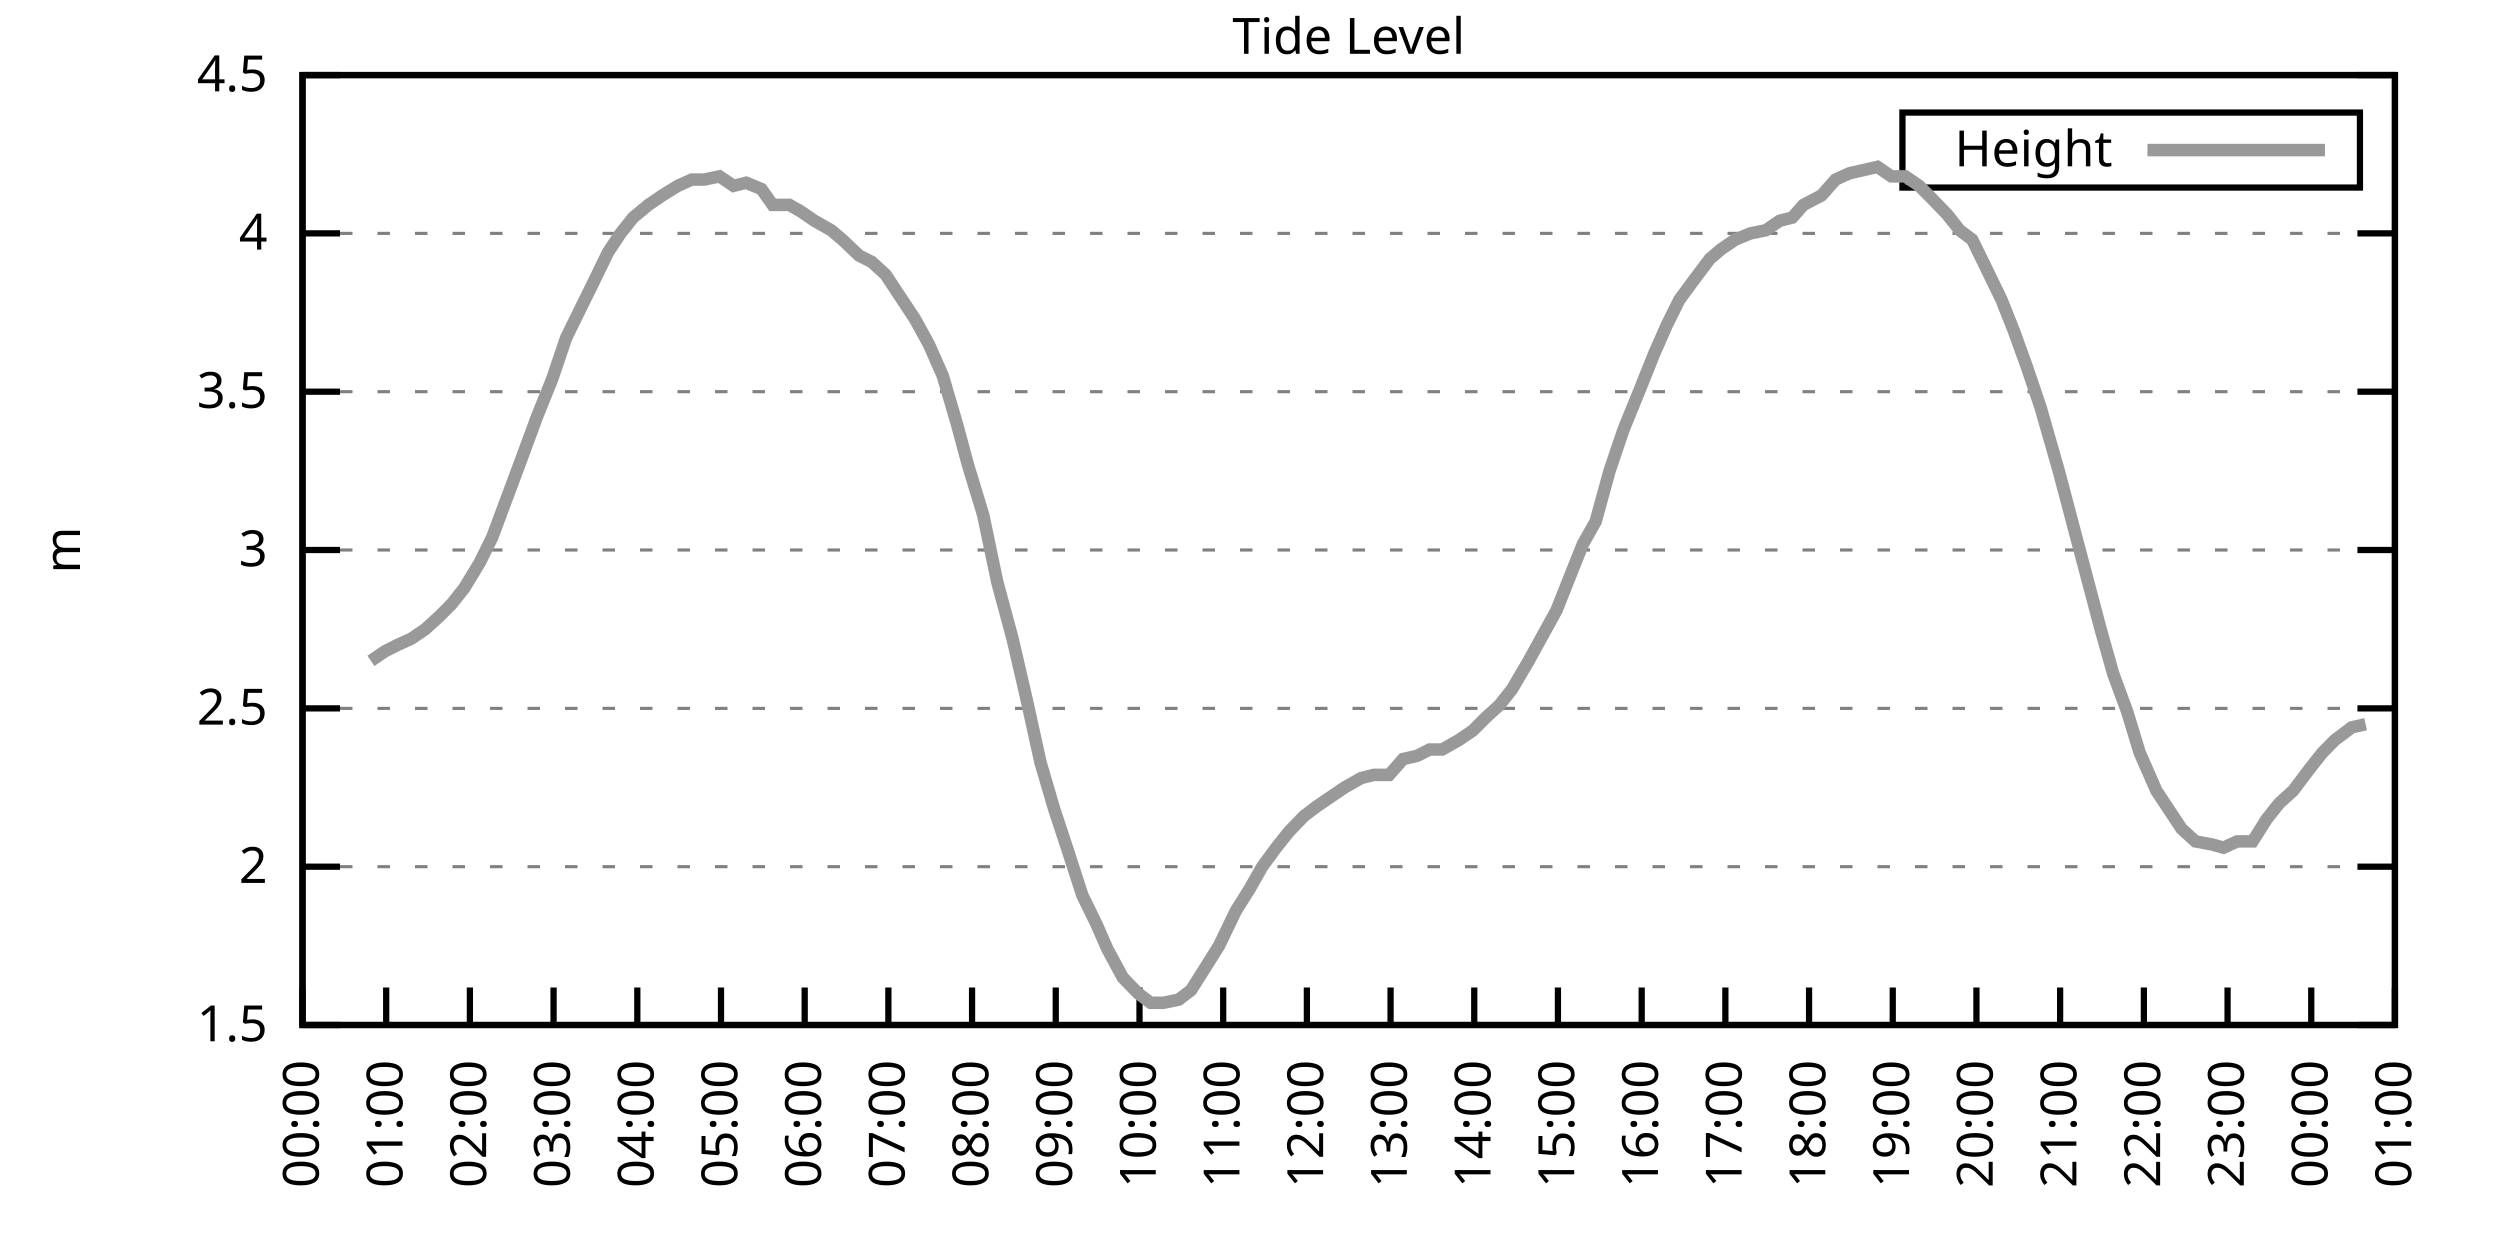
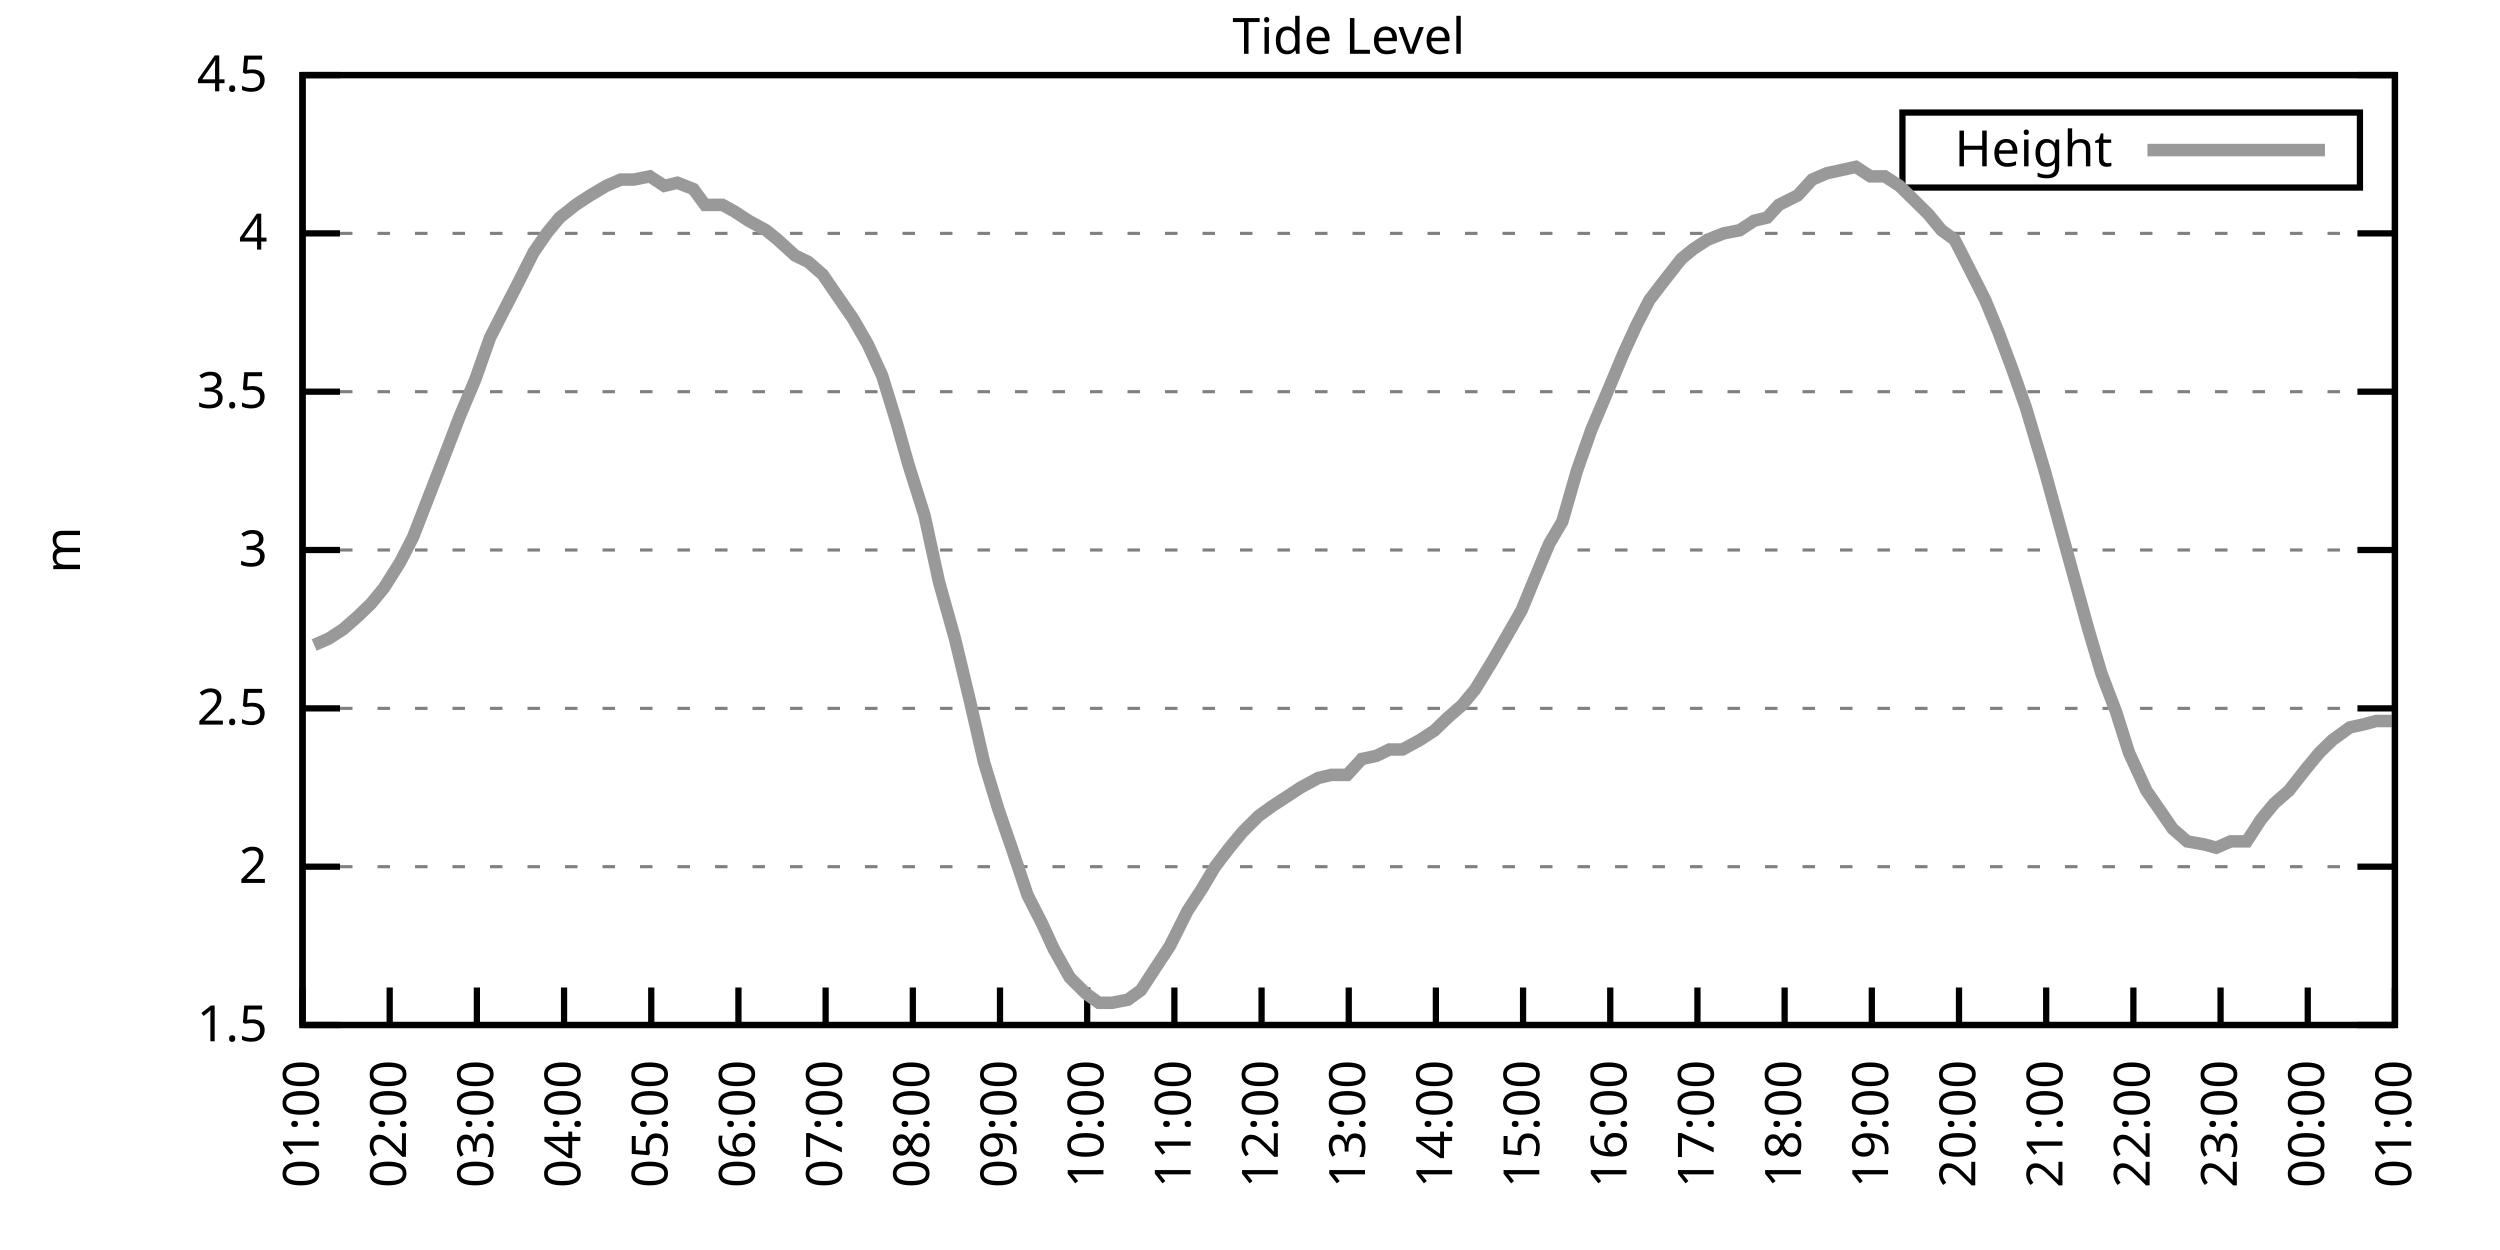
<svg xmlns="http://www.w3.org/2000/svg" xmlns:xlink="http://www.w3.org/1999/xlink" width="400" height="200" viewBox="0 0 400 200">
  <g id="gnuplot_canvas">
    <rect x="0" y="0" width="400" height="200" fill="none" />
    <defs>
      <circle id="gpDot" r="0.5" stroke-width="0.5" stroke="currentColor" />
      <path id="gpPt0" stroke-width="0.333" stroke="currentColor" d="M-1,0 h2 M0,-1 v2" />
      <path id="gpPt1" stroke-width="0.333" stroke="currentColor" d="M-1,-1 L1,1 M1,-1 L-1,1" />
      <path id="gpPt2" stroke-width="0.333" stroke="currentColor" d="M-1,0 L1,0 M0,-1 L0,1 M-1,-1 L1,1 M-1,1 L1,-1" />
      <rect id="gpPt3" stroke-width="0.333" stroke="currentColor" x="-1" y="-1" width="2" height="2" />
      <rect id="gpPt4" stroke-width="0.333" stroke="currentColor" fill="currentColor" x="-1" y="-1" width="2" height="2" />
      <circle id="gpPt5" stroke-width="0.333" stroke="currentColor" cx="0" cy="0" r="1" />
      <use xlink:href="#gpPt5" id="gpPt6" fill="currentColor" stroke="none" />
      <path id="gpPt7" stroke-width="0.333" stroke="currentColor" d="M0,-1.33 L-1.33,0.67 L1.33,0.67 z" />
      <use xlink:href="#gpPt7" id="gpPt8" fill="currentColor" stroke="none" />
      <use xlink:href="#gpPt7" id="gpPt9" stroke="currentColor" transform="rotate(180)" />
      <use xlink:href="#gpPt9" id="gpPt10" fill="currentColor" stroke="none" />
      <use xlink:href="#gpPt3" id="gpPt11" stroke="currentColor" transform="rotate(45)" />
      <use xlink:href="#gpPt11" id="gpPt12" fill="currentColor" stroke="none" />
      <path id="gpPt13" stroke-width="0.333" stroke="currentColor" d="M0,1.330 L1.265,0.411 L0.782,-1.067 L-0.782,-1.076 L-1.265,0.411 z" />
      <use xlink:href="#gpPt13" id="gpPt14" fill="currentColor" stroke="none" />
      <filter id="textbox" filterUnits="objectBoundingBox" x="0" y="0" height="1" width="1">
        <feFlood flood-color="white" flood-opacity="1" result="bgnd" />
        <feComposite in="SourceGraphic" in2="bgnd" operator="atop" />
      </filter>
      <filter id="greybox" filterUnits="objectBoundingBox" x="0" y="0" height="1" width="1">
        <feFlood flood-color="lightgrey" flood-opacity="1" result="grey" />
        <feComposite in="SourceGraphic" in2="grey" operator="atop" />
      </filter>
    </defs>
    <g fill="none" color="white" stroke="currentColor" stroke-width="1.00" stroke-linecap="butt" stroke-linejoin="miter">
</g>
    <g fill="none" color="black" stroke="currentColor" stroke-width="1.00" stroke-linecap="butt" stroke-linejoin="miter">
      <g stroke="none" shape-rendering="crispEdges">
        <polygon fill="rgb(255, 255, 255)" points="48.40,164.00 383.18,164.00 383.18,12.02 48.40,12.02 " />
      </g>
    </g>
    <g fill="none" color="black" stroke="currentColor" stroke-width="1.00" stroke-linecap="butt" stroke-linejoin="miter">
</g>
    <g fill="none" color="black" stroke="black" stroke-width="0.50" stroke-linecap="butt" stroke-linejoin="miter">
</g>
    <g fill="none" color="gray" stroke="currentColor" stroke-width="0.50" stroke-linecap="butt" stroke-linejoin="miter">
      <path stroke="gray" stroke-dasharray="2,4" class="gridline" d="M48.40,164.00 L383.19,164.00  " />
    </g>
    <g fill="none" color="gray" stroke="gray" stroke-width="1.00" stroke-linecap="butt" stroke-linejoin="miter">
</g>
    <g fill="none" color="black" stroke="currentColor" stroke-width="1.00" stroke-linecap="butt" stroke-linejoin="miter">
      <path stroke="black" d="M48.40,164.00 L54.40,164.00 M383.19,164.00 L377.19,164.00  " />
      <g transform="translate(42.80,166.60)" stroke="none" fill="black" font-family="Sans" font-size="8.00" text-anchor="end">
        <text>
          <tspan font-family="Sans"> 1.5</tspan>
        </text>
      </g>
    </g>
    <g fill="none" color="black" stroke="currentColor" stroke-width="1.00" stroke-linecap="butt" stroke-linejoin="miter">
</g>
    <g fill="none" color="black" stroke="black" stroke-width="0.50" stroke-linecap="butt" stroke-linejoin="miter">
</g>
    <g fill="none" color="gray" stroke="currentColor" stroke-width="0.50" stroke-linecap="butt" stroke-linejoin="miter">
      <path stroke="gray" stroke-dasharray="2,4" class="gridline" d="M48.40,138.67 L383.19,138.67  " />
    </g>
    <g fill="none" color="gray" stroke="gray" stroke-width="1.00" stroke-linecap="butt" stroke-linejoin="miter">
</g>
    <g fill="none" color="black" stroke="currentColor" stroke-width="1.00" stroke-linecap="butt" stroke-linejoin="miter">
      <path stroke="black" d="M48.40,138.67 L54.40,138.67 M383.19,138.67 L377.19,138.67  " />
      <g transform="translate(42.80,141.27)" stroke="none" fill="black" font-family="Sans" font-size="8.00" text-anchor="end">
        <text>
          <tspan font-family="Sans"> 2</tspan>
        </text>
      </g>
    </g>
    <g fill="none" color="black" stroke="currentColor" stroke-width="1.00" stroke-linecap="butt" stroke-linejoin="miter">
</g>
    <g fill="none" color="black" stroke="black" stroke-width="0.50" stroke-linecap="butt" stroke-linejoin="miter">
</g>
    <g fill="none" color="gray" stroke="currentColor" stroke-width="0.50" stroke-linecap="butt" stroke-linejoin="miter">
      <path stroke="gray" stroke-dasharray="2,4" class="gridline" d="M48.40,113.34 L383.19,113.34  " />
    </g>
    <g fill="none" color="gray" stroke="gray" stroke-width="1.00" stroke-linecap="butt" stroke-linejoin="miter">
</g>
    <g fill="none" color="black" stroke="currentColor" stroke-width="1.00" stroke-linecap="butt" stroke-linejoin="miter">
      <path stroke="black" d="M48.40,113.34 L54.40,113.34 M383.19,113.34 L377.19,113.34  " />
      <g transform="translate(42.80,115.94)" stroke="none" fill="black" font-family="Sans" font-size="8.00" text-anchor="end">
        <text>
          <tspan font-family="Sans"> 2.5</tspan>
        </text>
      </g>
    </g>
    <g fill="none" color="black" stroke="currentColor" stroke-width="1.00" stroke-linecap="butt" stroke-linejoin="miter">
</g>
    <g fill="none" color="black" stroke="black" stroke-width="0.50" stroke-linecap="butt" stroke-linejoin="miter">
</g>
    <g fill="none" color="gray" stroke="currentColor" stroke-width="0.50" stroke-linecap="butt" stroke-linejoin="miter">
      <path stroke="gray" stroke-dasharray="2,4" class="gridline" d="M48.40,88.00 L383.19,88.00  " />
    </g>
    <g fill="none" color="gray" stroke="gray" stroke-width="1.00" stroke-linecap="butt" stroke-linejoin="miter">
</g>
    <g fill="none" color="black" stroke="currentColor" stroke-width="1.00" stroke-linecap="butt" stroke-linejoin="miter">
      <path stroke="black" d="M48.40,88.00 L54.40,88.00 M383.19,88.00 L377.19,88.00  " />
      <g transform="translate(42.80,90.60)" stroke="none" fill="black" font-family="Sans" font-size="8.00" text-anchor="end">
        <text>
          <tspan font-family="Sans"> 3</tspan>
        </text>
      </g>
    </g>
    <g fill="none" color="black" stroke="currentColor" stroke-width="1.00" stroke-linecap="butt" stroke-linejoin="miter">
</g>
    <g fill="none" color="black" stroke="black" stroke-width="0.50" stroke-linecap="butt" stroke-linejoin="miter">
</g>
    <g fill="none" color="gray" stroke="currentColor" stroke-width="0.50" stroke-linecap="butt" stroke-linejoin="miter">
      <path stroke="gray" stroke-dasharray="2,4" class="gridline" d="M48.40,62.67 L383.19,62.67  " />
    </g>
    <g fill="none" color="gray" stroke="gray" stroke-width="1.00" stroke-linecap="butt" stroke-linejoin="miter">
</g>
    <g fill="none" color="black" stroke="currentColor" stroke-width="1.00" stroke-linecap="butt" stroke-linejoin="miter">
      <path stroke="black" d="M48.40,62.67 L54.40,62.67 M383.19,62.67 L377.19,62.67  " />
      <g transform="translate(42.80,65.27)" stroke="none" fill="black" font-family="Sans" font-size="8.00" text-anchor="end">
        <text>
          <tspan font-family="Sans"> 3.5</tspan>
        </text>
      </g>
    </g>
    <g fill="none" color="black" stroke="currentColor" stroke-width="1.00" stroke-linecap="butt" stroke-linejoin="miter">
</g>
    <g fill="none" color="black" stroke="black" stroke-width="0.50" stroke-linecap="butt" stroke-linejoin="miter">
</g>
    <g fill="none" color="gray" stroke="currentColor" stroke-width="0.50" stroke-linecap="butt" stroke-linejoin="miter">
      <path stroke="gray" stroke-dasharray="2,4" class="gridline" d="M48.40,37.34 L383.19,37.34  " />
    </g>
    <g fill="none" color="gray" stroke="gray" stroke-width="1.00" stroke-linecap="butt" stroke-linejoin="miter">
</g>
    <g fill="none" color="black" stroke="currentColor" stroke-width="1.00" stroke-linecap="butt" stroke-linejoin="miter">
      <path stroke="black" d="M48.40,37.34 L54.40,37.34 M383.19,37.34 L377.19,37.34  " />
      <g transform="translate(42.80,39.94)" stroke="none" fill="black" font-family="Sans" font-size="8.00" text-anchor="end">
        <text>
          <tspan font-family="Sans"> 4</tspan>
        </text>
      </g>
    </g>
    <g fill="none" color="black" stroke="currentColor" stroke-width="1.00" stroke-linecap="butt" stroke-linejoin="miter">
</g>
    <g fill="none" color="black" stroke="black" stroke-width="0.50" stroke-linecap="butt" stroke-linejoin="miter">
</g>
    <g fill="none" color="gray" stroke="currentColor" stroke-width="0.50" stroke-linecap="butt" stroke-linejoin="miter">
      <path stroke="gray" stroke-dasharray="2,4" class="gridline" d="M48.40,12.01 L383.19,12.01  " />
    </g>
    <g fill="none" color="gray" stroke="gray" stroke-width="1.00" stroke-linecap="butt" stroke-linejoin="miter">
</g>
    <g fill="none" color="black" stroke="currentColor" stroke-width="1.00" stroke-linecap="butt" stroke-linejoin="miter">
      <path stroke="black" d="M48.40,12.01 L54.40,12.01 M383.19,12.01 L377.19,12.01  " />
      <g transform="translate(42.80,14.61)" stroke="none" fill="black" font-family="Sans" font-size="8.00" text-anchor="end">
        <text>
          <tspan font-family="Sans"> 4.5</tspan>
        </text>
      </g>
    </g>
    <g fill="none" color="black" stroke="currentColor" stroke-width="1.00" stroke-linecap="butt" stroke-linejoin="miter">
      <path stroke="black" d="M48.40,164.00 L48.40,158.00  " />
      <g transform="translate(51.00,169.60) rotate(270.00)" stroke="none" fill="black" font-family="Sans" font-size="8.00" text-anchor="end">
        <text>
-           <tspan font-family="Sans">00:00</tspan>
-         </text>
-       </g>
-     </g>
-     <g fill="none" color="black" stroke="currentColor" stroke-width="1.00" stroke-linecap="butt" stroke-linejoin="miter">
-       <path stroke="black" d="M61.79,164.00 L61.79,158.00  " />
-       <g transform="translate(64.39,169.60) rotate(270.00)" stroke="none" fill="black" font-family="Sans" font-size="8.00" text-anchor="end">
-         <text>
          <tspan font-family="Sans">01:00</tspan>
        </text>
      </g>
    </g>
    <g fill="none" color="black" stroke="currentColor" stroke-width="1.00" stroke-linecap="butt" stroke-linejoin="miter">
-       <path stroke="black" d="M75.18,164.00 L75.18,158.00  " />
-       <g transform="translate(77.78,169.60) rotate(270.00)" stroke="none" fill="black" font-family="Sans" font-size="8.00" text-anchor="end">
+       <path stroke="black" d="M62.35,164.00 L62.35,158.00  " />
+       <g transform="translate(64.95,169.60) rotate(270.00)" stroke="none" fill="black" font-family="Sans" font-size="8.00" text-anchor="end">
        <text>
          <tspan font-family="Sans">02:00</tspan>
        </text>
      </g>
    </g>
    <g fill="none" color="black" stroke="currentColor" stroke-width="1.00" stroke-linecap="butt" stroke-linejoin="miter">
-       <path stroke="black" d="M88.57,164.00 L88.57,158.00  " />
-       <g transform="translate(91.17,169.60) rotate(270.00)" stroke="none" fill="black" font-family="Sans" font-size="8.00" text-anchor="end">
+       <path stroke="black" d="M76.30,164.00 L76.30,158.00  " />
+       <g transform="translate(78.90,169.60) rotate(270.00)" stroke="none" fill="black" font-family="Sans" font-size="8.00" text-anchor="end">
        <text>
          <tspan font-family="Sans">03:00</tspan>
        </text>
      </g>
    </g>
    <g fill="none" color="black" stroke="currentColor" stroke-width="1.00" stroke-linecap="butt" stroke-linejoin="miter">
-       <path stroke="black" d="M101.97,164.00 L101.97,158.00  " />
-       <g transform="translate(104.57,169.60) rotate(270.00)" stroke="none" fill="black" font-family="Sans" font-size="8.00" text-anchor="end">
+       <path stroke="black" d="M90.25,164.00 L90.25,158.00  " />
+       <g transform="translate(92.85,169.60) rotate(270.00)" stroke="none" fill="black" font-family="Sans" font-size="8.00" text-anchor="end">
        <text>
          <tspan font-family="Sans">04:00</tspan>
        </text>
      </g>
    </g>
    <g fill="none" color="black" stroke="currentColor" stroke-width="1.00" stroke-linecap="butt" stroke-linejoin="miter">
-       <path stroke="black" d="M115.36,164.00 L115.36,158.00  " />
-       <g transform="translate(117.96,169.60) rotate(270.00)" stroke="none" fill="black" font-family="Sans" font-size="8.00" text-anchor="end">
+       <path stroke="black" d="M104.20,164.00 L104.20,158.00  " />
+       <g transform="translate(106.80,169.60) rotate(270.00)" stroke="none" fill="black" font-family="Sans" font-size="8.00" text-anchor="end">
        <text>
          <tspan font-family="Sans">05:00</tspan>
        </text>
      </g>
    </g>
    <g fill="none" color="black" stroke="currentColor" stroke-width="1.00" stroke-linecap="butt" stroke-linejoin="miter">
-       <path stroke="black" d="M128.75,164.00 L128.75,158.00  " />
-       <g transform="translate(131.35,169.60) rotate(270.00)" stroke="none" fill="black" font-family="Sans" font-size="8.00" text-anchor="end">
+       <path stroke="black" d="M118.15,164.00 L118.15,158.00  " />
+       <g transform="translate(120.75,169.60) rotate(270.00)" stroke="none" fill="black" font-family="Sans" font-size="8.00" text-anchor="end">
        <text>
          <tspan font-family="Sans">06:00</tspan>
        </text>
      </g>
    </g>
    <g fill="none" color="black" stroke="currentColor" stroke-width="1.00" stroke-linecap="butt" stroke-linejoin="miter">
-       <path stroke="black" d="M142.14,164.00 L142.14,158.00  " />
-       <g transform="translate(144.74,169.60) rotate(270.00)" stroke="none" fill="black" font-family="Sans" font-size="8.00" text-anchor="end">
+       <path stroke="black" d="M132.10,164.00 L132.10,158.00  " />
+       <g transform="translate(134.70,169.60) rotate(270.00)" stroke="none" fill="black" font-family="Sans" font-size="8.00" text-anchor="end">
        <text>
          <tspan font-family="Sans">07:00</tspan>
        </text>
      </g>
    </g>
    <g fill="none" color="black" stroke="currentColor" stroke-width="1.00" stroke-linecap="butt" stroke-linejoin="miter">
-       <path stroke="black" d="M155.53,164.00 L155.53,158.00  " />
-       <g transform="translate(158.13,169.60) rotate(270.00)" stroke="none" fill="black" font-family="Sans" font-size="8.00" text-anchor="end">
+       <path stroke="black" d="M146.05,164.00 L146.05,158.00  " />
+       <g transform="translate(148.65,169.60) rotate(270.00)" stroke="none" fill="black" font-family="Sans" font-size="8.00" text-anchor="end">
        <text>
          <tspan font-family="Sans">08:00</tspan>
        </text>
      </g>
    </g>
    <g fill="none" color="black" stroke="currentColor" stroke-width="1.00" stroke-linecap="butt" stroke-linejoin="miter">
-       <path stroke="black" d="M168.92,164.00 L168.92,158.00  " />
-       <g transform="translate(171.52,169.60) rotate(270.00)" stroke="none" fill="black" font-family="Sans" font-size="8.00" text-anchor="end">
+       <path stroke="black" d="M160.00,164.00 L160.00,158.00  " />
+       <g transform="translate(162.60,169.60) rotate(270.00)" stroke="none" fill="black" font-family="Sans" font-size="8.00" text-anchor="end">
        <text>
          <tspan font-family="Sans">09:00</tspan>
        </text>
      </g>
    </g>
    <g fill="none" color="black" stroke="currentColor" stroke-width="1.00" stroke-linecap="butt" stroke-linejoin="miter">
-       <path stroke="black" d="M182.32,164.00 L182.32,158.00  " />
-       <g transform="translate(184.92,169.60) rotate(270.00)" stroke="none" fill="black" font-family="Sans" font-size="8.00" text-anchor="end">
+       <path stroke="black" d="M173.95,164.00 L173.95,158.00  " />
+       <g transform="translate(176.55,169.60) rotate(270.00)" stroke="none" fill="black" font-family="Sans" font-size="8.00" text-anchor="end">
        <text>
          <tspan font-family="Sans">10:00</tspan>
        </text>
      </g>
    </g>
    <g fill="none" color="black" stroke="currentColor" stroke-width="1.00" stroke-linecap="butt" stroke-linejoin="miter">
-       <path stroke="black" d="M195.71,164.00 L195.71,158.00  " />
-       <g transform="translate(198.31,169.60) rotate(270.00)" stroke="none" fill="black" font-family="Sans" font-size="8.00" text-anchor="end">
+       <path stroke="black" d="M187.90,164.00 L187.90,158.00  " />
+       <g transform="translate(190.50,169.60) rotate(270.00)" stroke="none" fill="black" font-family="Sans" font-size="8.00" text-anchor="end">
        <text>
          <tspan font-family="Sans">11:00</tspan>
        </text>
      </g>
    </g>
    <g fill="none" color="black" stroke="currentColor" stroke-width="1.00" stroke-linecap="butt" stroke-linejoin="miter">
-       <path stroke="black" d="M209.10,164.00 L209.10,158.00  " />
-       <g transform="translate(211.70,169.60) rotate(270.00)" stroke="none" fill="black" font-family="Sans" font-size="8.00" text-anchor="end">
+       <path stroke="black" d="M201.85,164.00 L201.85,158.00  " />
+       <g transform="translate(204.45,169.60) rotate(270.00)" stroke="none" fill="black" font-family="Sans" font-size="8.00" text-anchor="end">
        <text>
          <tspan font-family="Sans">12:00</tspan>
        </text>
      </g>
    </g>
    <g fill="none" color="black" stroke="currentColor" stroke-width="1.00" stroke-linecap="butt" stroke-linejoin="miter">
-       <path stroke="black" d="M222.49,164.00 L222.49,158.00  " />
-       <g transform="translate(225.09,169.60) rotate(270.00)" stroke="none" fill="black" font-family="Sans" font-size="8.00" text-anchor="end">
+       <path stroke="black" d="M215.80,164.00 L215.80,158.00  " />
+       <g transform="translate(218.40,169.60) rotate(270.00)" stroke="none" fill="black" font-family="Sans" font-size="8.00" text-anchor="end">
        <text>
          <tspan font-family="Sans">13:00</tspan>
        </text>
      </g>
    </g>
    <g fill="none" color="black" stroke="currentColor" stroke-width="1.00" stroke-linecap="butt" stroke-linejoin="miter">
-       <path stroke="black" d="M235.88,164.00 L235.88,158.00  " />
-       <g transform="translate(238.48,169.60) rotate(270.00)" stroke="none" fill="black" font-family="Sans" font-size="8.00" text-anchor="end">
+       <path stroke="black" d="M229.74,164.00 L229.74,158.00  " />
+       <g transform="translate(232.34,169.60) rotate(270.00)" stroke="none" fill="black" font-family="Sans" font-size="8.00" text-anchor="end">
        <text>
          <tspan font-family="Sans">14:00</tspan>
        </text>
      </g>
    </g>
    <g fill="none" color="black" stroke="currentColor" stroke-width="1.00" stroke-linecap="butt" stroke-linejoin="miter">
-       <path stroke="black" d="M249.27,164.00 L249.27,158.00  " />
-       <g transform="translate(251.87,169.60) rotate(270.00)" stroke="none" fill="black" font-family="Sans" font-size="8.00" text-anchor="end">
+       <path stroke="black" d="M243.69,164.00 L243.69,158.00  " />
+       <g transform="translate(246.29,169.60) rotate(270.00)" stroke="none" fill="black" font-family="Sans" font-size="8.00" text-anchor="end">
        <text>
          <tspan font-family="Sans">15:00</tspan>
        </text>
      </g>
    </g>
    <g fill="none" color="black" stroke="currentColor" stroke-width="1.00" stroke-linecap="butt" stroke-linejoin="miter">
-       <path stroke="black" d="M262.67,164.00 L262.67,158.00  " />
-       <g transform="translate(265.27,169.60) rotate(270.00)" stroke="none" fill="black" font-family="Sans" font-size="8.00" text-anchor="end">
+       <path stroke="black" d="M257.64,164.00 L257.64,158.00  " />
+       <g transform="translate(260.24,169.60) rotate(270.00)" stroke="none" fill="black" font-family="Sans" font-size="8.00" text-anchor="end">
        <text>
          <tspan font-family="Sans">16:00</tspan>
        </text>
      </g>
    </g>
    <g fill="none" color="black" stroke="currentColor" stroke-width="1.00" stroke-linecap="butt" stroke-linejoin="miter">
-       <path stroke="black" d="M276.06,164.00 L276.06,158.00  " />
-       <g transform="translate(278.66,169.60) rotate(270.00)" stroke="none" fill="black" font-family="Sans" font-size="8.00" text-anchor="end">
+       <path stroke="black" d="M271.59,164.00 L271.59,158.00  " />
+       <g transform="translate(274.19,169.60) rotate(270.00)" stroke="none" fill="black" font-family="Sans" font-size="8.00" text-anchor="end">
        <text>
          <tspan font-family="Sans">17:00</tspan>
        </text>
      </g>
    </g>
    <g fill="none" color="black" stroke="currentColor" stroke-width="1.00" stroke-linecap="butt" stroke-linejoin="miter">
-       <path stroke="black" d="M289.45,164.00 L289.45,158.00  " />
-       <g transform="translate(292.05,169.60) rotate(270.00)" stroke="none" fill="black" font-family="Sans" font-size="8.00" text-anchor="end">
+       <path stroke="black" d="M285.54,164.00 L285.54,158.00  " />
+       <g transform="translate(288.14,169.60) rotate(270.00)" stroke="none" fill="black" font-family="Sans" font-size="8.00" text-anchor="end">
        <text>
          <tspan font-family="Sans">18:00</tspan>
        </text>
      </g>
    </g>
    <g fill="none" color="black" stroke="currentColor" stroke-width="1.00" stroke-linecap="butt" stroke-linejoin="miter">
-       <path stroke="black" d="M302.84,164.00 L302.84,158.00  " />
-       <g transform="translate(305.44,169.60) rotate(270.00)" stroke="none" fill="black" font-family="Sans" font-size="8.00" text-anchor="end">
+       <path stroke="black" d="M299.49,164.00 L299.49,158.00  " />
+       <g transform="translate(302.09,169.60) rotate(270.00)" stroke="none" fill="black" font-family="Sans" font-size="8.00" text-anchor="end">
        <text>
          <tspan font-family="Sans">19:00</tspan>
        </text>
      </g>
    </g>
    <g fill="none" color="black" stroke="currentColor" stroke-width="1.00" stroke-linecap="butt" stroke-linejoin="miter">
-       <path stroke="black" d="M316.23,164.00 L316.23,158.00  " />
-       <g transform="translate(318.83,169.60) rotate(270.00)" stroke="none" fill="black" font-family="Sans" font-size="8.00" text-anchor="end">
+       <path stroke="black" d="M313.44,164.00 L313.44,158.00  " />
+       <g transform="translate(316.04,169.60) rotate(270.00)" stroke="none" fill="black" font-family="Sans" font-size="8.00" text-anchor="end">
        <text>
          <tspan font-family="Sans">20:00</tspan>
        </text>
      </g>
    </g>
    <g fill="none" color="black" stroke="currentColor" stroke-width="1.00" stroke-linecap="butt" stroke-linejoin="miter">
-       <path stroke="black" d="M329.62,164.00 L329.62,158.00  " />
-       <g transform="translate(332.22,169.60) rotate(270.00)" stroke="none" fill="black" font-family="Sans" font-size="8.00" text-anchor="end">
+       <path stroke="black" d="M327.39,164.00 L327.39,158.00  " />
+       <g transform="translate(329.99,169.60) rotate(270.00)" stroke="none" fill="black" font-family="Sans" font-size="8.00" text-anchor="end">
        <text>
          <tspan font-family="Sans">21:00</tspan>
        </text>
      </g>
    </g>
    <g fill="none" color="black" stroke="currentColor" stroke-width="1.00" stroke-linecap="butt" stroke-linejoin="miter">
-       <path stroke="black" d="M343.02,164.00 L343.02,158.00  " />
-       <g transform="translate(345.62,169.60) rotate(270.00)" stroke="none" fill="black" font-family="Sans" font-size="8.00" text-anchor="end">
+       <path stroke="black" d="M341.34,164.00 L341.34,158.00  " />
+       <g transform="translate(343.94,169.60) rotate(270.00)" stroke="none" fill="black" font-family="Sans" font-size="8.00" text-anchor="end">
        <text>
          <tspan font-family="Sans">22:00</tspan>
        </text>
      </g>
    </g>
    <g fill="none" color="black" stroke="currentColor" stroke-width="1.00" stroke-linecap="butt" stroke-linejoin="miter">
-       <path stroke="black" d="M356.41,164.00 L356.41,158.00  " />
-       <g transform="translate(359.01,169.60) rotate(270.00)" stroke="none" fill="black" font-family="Sans" font-size="8.00" text-anchor="end">
+       <path stroke="black" d="M355.29,164.00 L355.29,158.00  " />
+       <g transform="translate(357.89,169.60) rotate(270.00)" stroke="none" fill="black" font-family="Sans" font-size="8.00" text-anchor="end">
        <text>
          <tspan font-family="Sans">23:00</tspan>
        </text>
      </g>
    </g>
    <g fill="none" color="black" stroke="currentColor" stroke-width="1.00" stroke-linecap="butt" stroke-linejoin="miter">
-       <path stroke="black" d="M369.80,164.00 L369.80,158.00  " />
-       <g transform="translate(372.40,169.60) rotate(270.00)" stroke="none" fill="black" font-family="Sans" font-size="8.00" text-anchor="end">
+       <path stroke="black" d="M369.24,164.00 L369.24,158.00  " />
+       <g transform="translate(371.84,169.60) rotate(270.00)" stroke="none" fill="black" font-family="Sans" font-size="8.00" text-anchor="end">
        <text>
          <tspan font-family="Sans">00:00</tspan>
        </text>
      </g>
    </g>
    <g fill="none" color="black" stroke="currentColor" stroke-width="1.00" stroke-linecap="butt" stroke-linejoin="miter">
      <path stroke="black" d="M383.19,164.00 L383.19,158.00  " />
      <g transform="translate(385.79,169.60) rotate(270.00)" stroke="none" fill="black" font-family="Sans" font-size="8.00" text-anchor="end">
        <text>
          <tspan font-family="Sans">01:00</tspan>
        </text>
      </g>
    </g>
    <g fill="none" color="black" stroke="currentColor" stroke-width="1.00" stroke-linecap="butt" stroke-linejoin="miter">
</g>
    <g fill="none" color="black" stroke="currentColor" stroke-width="1.00" stroke-linecap="butt" stroke-linejoin="miter">
      <path stroke="black" d="M48.40,12.01 L48.40,164.00 L383.19,164.00 L383.19,12.01 L48.40,12.01 Z  " />
    </g>
    <g fill="none" color="black" stroke="currentColor" stroke-width="1.00" stroke-linecap="butt" stroke-linejoin="miter">
</g>
    <g fill="none" color="black" stroke="currentColor" stroke-width="1.00" stroke-linecap="butt" stroke-linejoin="miter">
      <path stroke="black" d="M304.39,30.01 L304.39,18.01 L377.59,18.01 L377.59,30.01 L304.39,30.01 Z  " />
    </g>
    <g id="Tide_level_plot_1">
      <g fill="none" color="white" stroke="black" stroke-width="2.00" stroke-linecap="butt" stroke-linejoin="miter">
</g>
      <g fill="none" color="black" stroke="currentColor" stroke-width="2.00" stroke-linecap="butt" stroke-linejoin="miter">
        <g transform="translate(337.99,26.61)" stroke="none" fill="black" font-family="Sans" font-size="8.00" text-anchor="end">
          <text>
            <tspan font-family="Sans">Height</tspan>
          </text>
        </g>
      </g>
      <g fill="none" color="black" stroke="currentColor" stroke-width="2.00" stroke-linecap="butt" stroke-linejoin="miter">
-         <path stroke="rgb(153, 153, 153)" d="M343.59,24.01 L371.99,24.01 M59.34,105.74 L61.57,104.22 L63.58,103.20 L65.81,102.19 L68.04,100.67 L70.27,98.64   L72.28,96.62 L74.29,94.08 L76.75,90.03 L78.75,85.98 L81.21,79.39 L83.66,72.81 L85.90,66.73 L88.35,60.65   L90.58,54.06 L92.82,49.50 L94.82,45.45 L97.28,40.38 L99.29,37.34 L101.30,34.81 L103.75,32.78 L105.98,31.26   L108.44,29.74 L110.67,28.73 L112.68,28.73 L115.13,28.22 L117.37,29.74 L119.38,29.24 L121.83,30.25 L123.62,32.78   L126.29,32.78 L128.08,33.80 L130.31,35.32 L132.99,36.84 L134.78,38.35 L137.45,40.89 L139.46,41.90 L141.69,43.93   L143.70,46.97 L146.38,51.02 L148.61,55.07 L150.85,60.14 L153.08,67.74 L154.86,74.33 L157.32,82.43 L159.55,93.07   L162.01,102.19 L164.24,111.82 L166.47,121.95 L168.70,129.55 L170.71,135.63 L173.17,143.23 L175.40,147.79 L177.18,151.84   L179.64,156.40 L182.09,158.93 L184.10,160.45 L186.11,160.45 L188.57,159.95 L190.57,158.43 L192.81,154.88 L195.04,151.33   L197.72,145.76 L199.95,142.21 L201.96,138.67 L204.19,135.63 L206.20,133.10 L208.65,130.56 L210.66,129.04 L212.89,127.52   L215.13,126.00 L217.80,124.48 L219.81,123.98 L222.27,123.98 L224.50,121.44 L226.73,120.94 L228.74,119.92 L230.75,119.92   L233.43,118.40 L235.66,116.88 L237.67,114.86 L239.90,112.83 L241.91,110.30 L244.59,105.74 L246.82,101.68 L249.05,97.63   L251.06,92.56 L253.29,86.99 L255.30,83.45 L257.53,75.34 L259.76,68.75 L262.44,62.17 L264.67,56.59 L266.68,52.03   L268.69,47.98 L270.92,44.94 L273.60,41.39 L275.39,39.87 L277.62,38.35 L280.07,37.34 L282.53,36.84 L284.76,35.32   L286.77,34.81 L288.56,32.78 L291.46,31.26 L293.69,28.73 L295.92,27.72 L298.15,27.21 L300.39,26.70 L302.62,28.22   L304.85,28.22 L307.08,29.74 L309.09,31.77 L311.54,34.30 L313.55,36.84 L315.56,38.35 L317.79,42.91 L320.25,47.98   L322.26,53.05 L324.27,58.62 L326.50,65.21 L329.40,75.34 L331.41,82.94 L333.42,90.54 L336.10,100.67 L338.10,107.76   L340.34,113.84 L342.35,120.43 L345.02,126.51 L347.03,129.55 L349.04,132.59 L351.27,134.62 L353.95,135.12 L355.74,135.63   L357.97,134.62 L360.42,134.62 L362.66,131.07 L364.66,128.54 L366.90,126.51 L369.58,122.96 L371.58,120.43 L373.59,118.40   L376.27,116.38 L378.50,115.87  " />
+         <path stroke="rgb(153, 153, 153)" d="M343.59,24.01 L371.99,24.01 M50.26,103.20 L52.58,102.19 L54.91,100.67 L57.23,98.64 L59.33,96.62 L61.42,94.08   L63.98,90.03 L66.07,85.98 L68.63,79.39 L71.18,72.81 L73.51,66.73 L76.07,60.65 L78.39,54.06 L80.72,49.50   L82.81,45.45 L85.37,40.38 L87.46,37.34 L89.55,34.81 L92.11,32.78 L94.43,31.26 L96.99,29.74 L99.32,28.73   L101.41,28.73 L103.97,28.22 L106.29,29.74 L108.38,29.24 L110.94,30.25 L112.80,32.78 L115.59,32.78 L117.45,33.80   L119.78,35.32 L122.57,36.84 L124.43,38.35 L127.22,40.89 L129.31,41.90 L131.63,43.93 L133.72,46.97 L136.51,51.02   L138.84,55.07 L141.16,60.14 L143.49,67.74 L145.35,74.33 L147.91,82.43 L150.23,93.07 L152.79,102.19 L155.11,111.82   L157.44,121.95 L159.76,129.55 L161.86,135.63 L164.41,143.23 L166.74,147.79 L168.60,151.84 L171.16,156.40 L173.71,158.93   L175.81,160.45 L177.90,160.45 L180.46,159.95 L182.55,158.43 L184.87,154.88 L187.20,151.33 L189.99,145.76 L192.31,142.21   L194.41,138.67 L196.73,135.63 L198.82,133.10 L201.38,130.56 L203.47,129.04 L205.80,127.52 L208.12,126.00 L210.91,124.48   L213.01,123.98 L215.56,123.98 L217.89,121.44 L220.21,120.94 L222.30,119.92 L224.40,119.92 L227.19,118.40 L229.51,116.88   L231.60,114.86 L233.93,112.83 L236.02,110.30 L238.81,105.74 L241.14,101.68 L243.46,97.63 L245.55,92.56 L247.88,86.99   L249.97,83.45 L252.30,75.34 L254.62,68.75 L257.41,62.17 L259.74,56.59 L261.83,52.03 L263.92,47.98 L266.25,44.94   L269.04,41.39 L270.90,39.87 L273.22,38.35 L275.78,37.34 L278.34,36.84 L280.66,35.32 L282.75,34.81 L284.61,32.78   L287.64,31.26 L289.96,28.73 L292.29,27.72 L294.61,27.21 L296.94,26.70 L299.26,28.22 L301.58,28.22 L303.91,29.74   L306.00,31.77 L308.56,34.30 L310.65,36.84 L312.74,38.35 L315.07,42.91 L317.63,47.98 L319.72,53.05 L321.81,58.62   L324.14,65.21 L327.16,75.34 L329.25,82.94 L331.34,90.54 L334.13,100.67 L336.23,107.76 L338.55,113.84 L340.64,120.43   L343.43,126.51 L345.53,129.55 L347.62,132.59 L349.94,134.62 L352.73,135.12 L354.59,135.63 L356.92,134.62 L359.48,134.62   L361.80,131.07 L363.89,128.54 L366.22,126.51 L369.01,122.96 L371.10,120.43 L373.19,118.40 L375.98,116.38 L378.31,115.87   L380.17,115.36 L382.96,115.36  " />
      </g>
    </g>
    <g fill="none" color="black" stroke="currentColor" stroke-width="2.00" stroke-linecap="butt" stroke-linejoin="miter">
</g>
    <g fill="none" color="black" stroke="black" stroke-width="1.00" stroke-linecap="butt" stroke-linejoin="miter">
</g>
    <g fill="none" color="black" stroke="currentColor" stroke-width="1.00" stroke-linecap="butt" stroke-linejoin="miter">
      <path stroke="black" d="M48.40,12.01 L48.40,164.00 L383.19,164.00 L383.19,12.01 L48.40,12.01 Z  " />
      <g transform="translate(12.80,88.01) rotate(270.00)" stroke="none" fill="black" font-family="Sans" font-size="8.00" text-anchor="middle">
        <text>
          <tspan font-family="Sans">m</tspan>
        </text>
      </g>
    </g>
    <g fill="none" color="black" stroke="currentColor" stroke-width="1.00" stroke-linecap="butt" stroke-linejoin="miter">
</g>
    <g fill="none" color="black" stroke="currentColor" stroke-width="1.00" stroke-linecap="butt" stroke-linejoin="miter">
      <g transform="translate(215.79,8.61)" stroke="none" fill="black" font-family="Sans" font-size="8.00" text-anchor="middle">
        <text>
          <tspan font-family="Sans">Tide Level</tspan>
        </text>
      </g>
    </g>
    <g fill="none" color="black" stroke="currentColor" stroke-width="1.00" stroke-linecap="butt" stroke-linejoin="miter">
</g>
  </g>
</svg>
